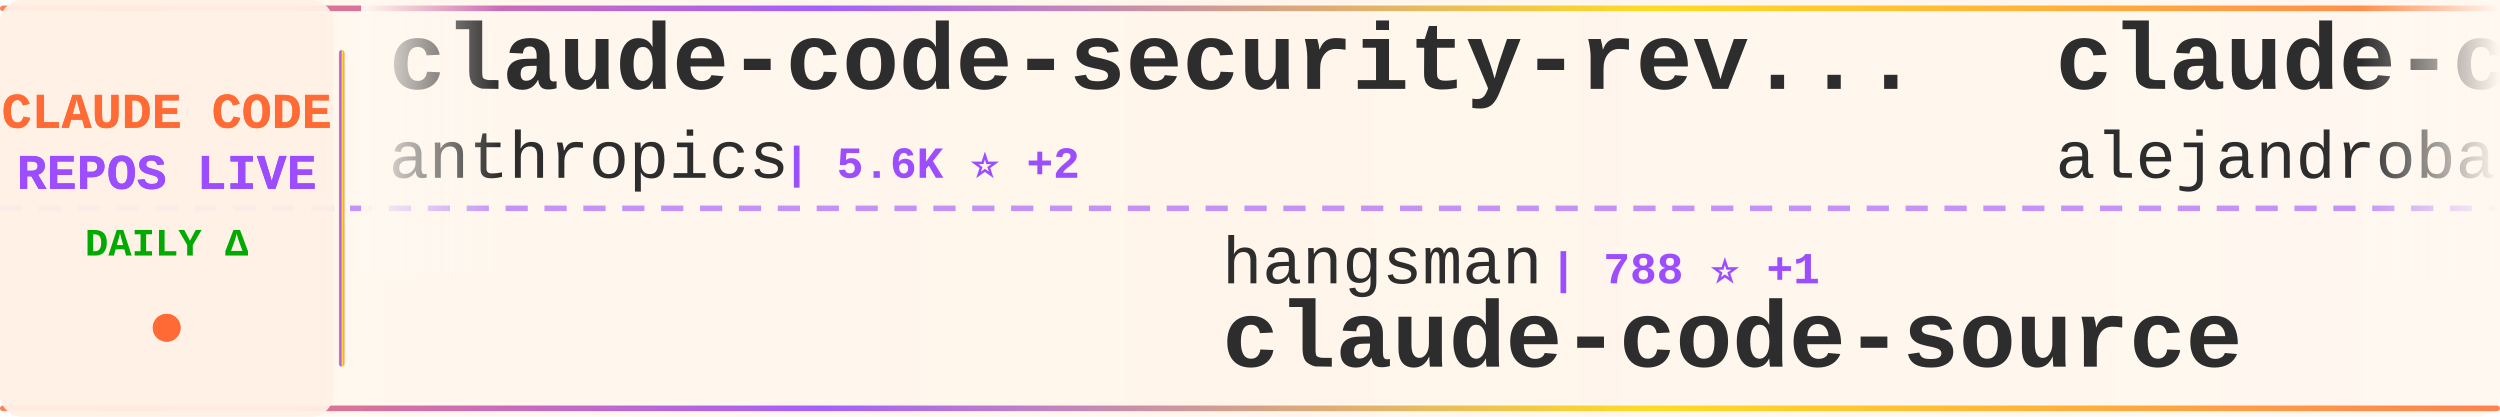
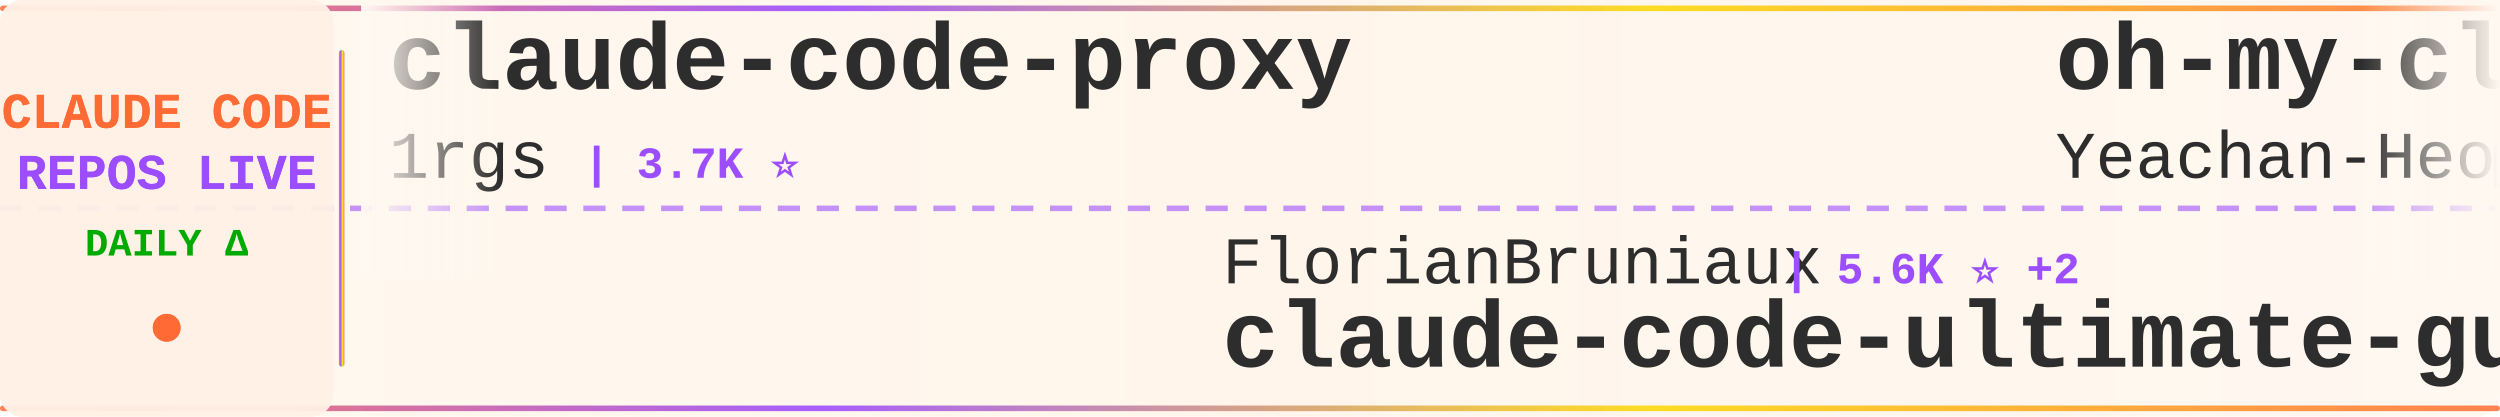
<svg xmlns="http://www.w3.org/2000/svg" width="900" height="150">
  <defs>
    <linearGradient id="tickerBg" x1="0%" y1="0%" x2="100%" y2="0%">
      <stop offset="0%" style="stop-color:#fff8f0;stop-opacity:0.98" />
      <stop offset="50%" style="stop-color:#fff5eb;stop-opacity:1" />
      <stop offset="100%" style="stop-color:#fff8f0;stop-opacity:0.98" />
    </linearGradient>
    <linearGradient id="borderGrad" x1="0%" y1="0%" x2="100%" y2="0%">
      <stop offset="0%" style="stop-color:#FF6B35;stop-opacity:0.85">
        <animate attributeName="stop-opacity" values="0.85;1;0.85" dur="2s" repeatCount="indefinite" />
      </stop>
      <stop offset="33%" style="stop-color:#9C4EFF;stop-opacity:0.9">
        <animate attributeName="stop-opacity" values="0.9;1;0.9" dur="2.2s" repeatCount="indefinite" />
      </stop>
      <stop offset="66%" style="stop-color:#FFD700;stop-opacity:0.85">
        <animate attributeName="stop-opacity" values="0.85;1;0.85" dur="1.8s" repeatCount="indefinite" />
      </stop>
      <stop offset="100%" style="stop-color:#FF6B35;stop-opacity:0.85">
        <animate attributeName="stop-opacity" values="0.85;1;0.85" dur="2s" repeatCount="indefinite" />
      </stop>
    </linearGradient>
    <filter id="textGlow">
      <feGaussianBlur stdDeviation="0.15" result="coloredBlur" />
      <feMerge>
        <feMergeNode in="coloredBlur" />
        <feMergeNode in="SourceGraphic" />
      </feMerge>
    </filter>
    <filter id="metricGlow">
      <feGaussianBlur stdDeviation="0.2" result="coloredBlur" />
      <feMerge>
        <feMergeNode in="coloredBlur" />
        <feMergeNode in="SourceGraphic" />
      </feMerge>
    </filter>
    <linearGradient id="leftFade" x1="0%" y1="0%" x2="100%" y2="0%">
      <stop offset="0%" style="stop-color:#fff8f0;stop-opacity:1" />
      <stop offset="100%" style="stop-color:#fff8f0;stop-opacity:0" />
    </linearGradient>
    <linearGradient id="rightFade" x1="0%" y1="0%" x2="100%" y2="0%">
      <stop offset="0%" style="stop-color:#fff8f0;stop-opacity:0" />
      <stop offset="100%" style="stop-color:#fff8f0;stop-opacity:1" />
    </linearGradient>
  </defs>
  <rect width="900" height="150" fill="url(#tickerBg)" rx="8" />
  <rect x="0" y="2" width="900" height="2" fill="url(#borderGrad)" rx="1" />
  <rect x="0" y="146" width="900" height="2" fill="url(#borderGrad)" rx="1" />
  <line x1="0" y1="75" x2="900" y2="75" stroke="#9C4EFF" stroke-width="2" stroke-dasharray="8 6" opacity="0.6" />
  <rect x="0" y="0" width="120" height="150" fill="#fff0e6" opacity="0.95" rx="8" />
  <text x="60" y="46" font-family="'Courier New', monospace" font-size="18" font-weight="bold" fill="#FF6B35" text-anchor="middle" filter="url(#textGlow)">
    CLAUDE CODE
  </text>
  <text x="60" y="68" font-family="'Courier New', monospace" font-size="18" font-weight="bold" fill="#9C4EFF" text-anchor="middle" filter="url(#textGlow)">
    REPOS LIVE
  </text>
  <text x="60" y="92" font-family="'Courier New', monospace" font-size="14" font-weight="bold" fill="#00aa00" text-anchor="middle">
    DAILY Δ
  </text>
  <circle cx="60" cy="118" r="5" fill="#FF6B35" filter="url(#metricGlow)">
    <animate attributeName="r" values="4;6;4" dur="1.5s" repeatCount="indefinite" />
    <animate attributeName="opacity" values="0.6;1;0.6" dur="1.5s" repeatCount="indefinite" />
  </circle>
  <rect x="122" y="18" width="2" height="114" fill="url(#borderGrad)" rx="1" />
  <clipPath id="tickerClip">
    <rect x="130" y="0" width="770" height="150" />
  </clipPath>
  <g clip-path="url(#tickerClip)">
    <g id="tickerItems">
      <animateTransform attributeName="transform" attributeType="XML" type="translate" from="0 0" to="-3000 0" dur="54s" repeatCount="indefinite" />
      <g transform="translate(0, 0)">
-         <text x="140" y="32" font-family="'Courier New', monospace" font-size="34" font-weight="bold" fill="#2d2d2d">claude-code-security-rev...</text>
-         <text x="140" y="64" font-family="'Courier New', monospace" font-size="24" font-weight="normal" fill="#2d2d2d" opacity="1.0">anthropics</text>
-         <text x="282" y="64" font-family="'Courier New', monospace" font-size="16" font-weight="bold" fill="#9C4EFF"> | 5.6K ⭐ +2</text>
+         <text x="140" y="32" font-family="'Courier New', monospace" font-size="34" font-weight="bold" fill="#2d2d2d">claude-code-proxy</text>
+         <text x="140" y="64" font-family="'Courier New', monospace" font-size="24" font-weight="normal" fill="#2d2d2d" opacity="1.0">1rgs</text>
+         <text x="210" y="64" font-family="'Courier New', monospace" font-size="16" font-weight="bold" fill="#9C4EFF"> | 3.7K ⭐</text>
      </g>
      <g transform="translate(300, 0)">
-         <text x="140" y="102" font-family="'Courier New', monospace" font-size="24" font-weight="normal" fill="#2d2d2d" opacity="1.0">hangsman</text>
-         <text x="258" y="102" font-family="'Courier New', monospace" font-size="16" font-weight="bold" fill="#9C4EFF"> | 788 ⭐ +1</text>
-         <text x="140" y="132" font-family="'Courier New', monospace" font-size="34" font-weight="bold" fill="#2d2d2d">claude-code-source</text>
+         <text x="140" y="102" font-family="'Courier New', monospace" font-size="24" font-weight="normal" fill="#2d2d2d" opacity="1.0">FlorianBruniaux</text>
+         <text x="342" y="102" font-family="'Courier New', monospace" font-size="16" font-weight="bold" fill="#9C4EFF"> | 5.6K ⭐ +2</text>
+         <text x="140" y="132" font-family="'Courier New', monospace" font-size="34" font-weight="bold" fill="#2d2d2d">claude-code-ultimate-gui...</text>
      </g>
      <g transform="translate(600, 0)">
-         <text x="140" y="32" font-family="'Courier New', monospace" font-size="34" font-weight="bold" fill="#2d2d2d">claude-code-from-source</text>
-         <text x="140" y="64" font-family="'Courier New', monospace" font-size="24" font-weight="normal" fill="#2d2d2d" opacity="1.0">alejandrobalderas</text>
-         <text x="366" y="64" font-family="'Courier New', monospace" font-size="16" font-weight="bold" fill="#9C4EFF"> | 2.7K ⭐</text>
+         <text x="140" y="32" font-family="'Courier New', monospace" font-size="34" font-weight="bold" fill="#2d2d2d">oh-my-claudecode</text>
+         <text x="140" y="64" font-family="'Courier New', monospace" font-size="24" font-weight="normal" fill="#2d2d2d" opacity="1.0">Yeachan-Heo</text>
+         <text x="294" y="64" font-family="'Courier New', monospace" font-size="16" font-weight="bold" fill="#9C4EFF"> | 38.1K ⭐ +8</text>
      </g>
      <g transform="translate(900, 0)">
-         <text x="140" y="102" font-family="'Courier New', monospace" font-size="24" font-weight="normal" fill="#2d2d2d" opacity="1.0">huangserva</text>
-         <text x="282" y="102" font-family="'Courier New', monospace" font-size="16" font-weight="bold" fill="#9C4EFF"> | 624 ⭐</text>
-         <text x="140" y="132" font-family="'Courier New', monospace" font-size="34" font-weight="bold" fill="#2d2d2d">claude-code-cli</text>
+         <text x="140" y="102" font-family="'Courier New', monospace" font-size="24" font-weight="normal" fill="#2d2d2d" opacity="1.0">multica-ai</text>
+         <text x="282" y="102" font-family="'Courier New', monospace" font-size="16" font-weight="bold" fill="#9C4EFF"> | 196.7K ⭐ +94</text>
+         <text x="140" y="132" font-family="'Courier New', monospace" font-size="34" font-weight="bold" fill="#2d2d2d">andrej-karpathy-skills</text>
      </g>
      <g transform="translate(1200, 0)">
-         <text x="140" y="32" font-family="'Courier New', monospace" font-size="34" font-weight="bold" fill="#2d2d2d">claude-code-showcase</text>
-         <text x="140" y="64" font-family="'Courier New', monospace" font-size="24" font-weight="normal" fill="#2d2d2d" opacity="1.0">ChrisWiles</text>
-         <text x="282" y="64" font-family="'Courier New', monospace" font-size="16" font-weight="bold" fill="#9C4EFF"> | 6.0K ⭐ +2</text>
+         <text x="140" y="32" font-family="'Courier New', monospace" font-size="34" font-weight="bold" fill="#2d2d2d">Claude-code</text>
+         <text x="140" y="64" font-family="'Courier New', monospace" font-size="24" font-weight="normal" fill="#2d2d2d" opacity="1.0">zstmfhy</text>
+         <text x="246" y="64" font-family="'Courier New', monospace" font-size="16" font-weight="bold" fill="#9C4EFF"> | 190 ⭐</text>
      </g>
      <g transform="translate(1500, 0)">
-         <text x="140" y="102" font-family="'Courier New', monospace" font-size="24" font-weight="normal" fill="#2d2d2d" opacity="1.0">huangjia2019</text>
-         <text x="306" y="102" font-family="'Courier New', monospace" font-size="16" font-weight="bold" fill="#9C4EFF"> | 1.0K ⭐ +3</text>
-         <text x="140" y="132" font-family="'Courier New', monospace" font-size="34" font-weight="bold" fill="#2d2d2d">claude-code-engineering</text>
+         <text x="140" y="102" font-family="'Courier New', monospace" font-size="24" font-weight="normal" fill="#2d2d2d" opacity="1.0">OrcaWhisper</text>
+         <text x="294" y="102" font-family="'Courier New', monospace" font-size="16" font-weight="bold" fill="#9C4EFF"> | 86 ⭐</text>
+         <text x="140" y="132" font-family="'Courier New', monospace" font-size="34" font-weight="bold" fill="#2d2d2d">Claude-Code</text>
      </g>
      <g transform="translate(1800, 0)">
-         <text x="140" y="32" font-family="'Courier New', monospace" font-size="34" font-weight="bold" fill="#2d2d2d">Claude-Code</text>
-         <text x="140" y="64" font-family="'Courier New', monospace" font-size="24" font-weight="normal" fill="#2d2d2d" opacity="1.0">pengchengneo</text>
-         <text x="306" y="64" font-family="'Courier New', monospace" font-size="16" font-weight="bold" fill="#9C4EFF"> | 1.7K ⭐ +1</text>
+         <text x="140" y="32" font-family="'Courier New', monospace" font-size="34" font-weight="bold" fill="#2d2d2d">claude-code-book</text>
+         <text x="140" y="64" font-family="'Courier New', monospace" font-size="24" font-weight="normal" fill="#2d2d2d" opacity="1.0">lintsinghua</text>
+         <text x="294" y="64" font-family="'Courier New', monospace" font-size="16" font-weight="bold" fill="#9C4EFF"> | 4.0K ⭐ +3</text>
      </g>
      <g transform="translate(2100, 0)">
-         <text x="140" y="102" font-family="'Courier New', monospace" font-size="24" font-weight="normal" fill="#2d2d2d" opacity="1.0">darcyegb</text>
-         <text x="258" y="102" font-family="'Courier New', monospace" font-size="16" font-weight="bold" fill="#9C4EFF"> | 750 ⭐ +1</text>
-         <text x="140" y="132" font-family="'Courier New', monospace" font-size="34" font-weight="bold" fill="#2d2d2d">ClaudeCodeAgents</text>
+         <text x="140" y="102" font-family="'Courier New', monospace" font-size="24" font-weight="normal" fill="#2d2d2d" opacity="1.0">oboard</text>
+         <text x="234" y="102" font-family="'Courier New', monospace" font-size="16" font-weight="bold" fill="#9C4EFF"> | 3.3K ⭐</text>
+         <text x="140" y="132" font-family="'Courier New', monospace" font-size="34" font-weight="bold" fill="#2d2d2d">claude-code-rev</text>
      </g>
      <g transform="translate(2400, 0)">
-         <text x="140" y="32" font-family="'Courier New', monospace" font-size="34" font-weight="bold" fill="#2d2d2d">claude-code-ultimate-gui...</text>
-         <text x="140" y="64" font-family="'Courier New', monospace" font-size="24" font-weight="normal" fill="#2d2d2d" opacity="1.0">FlorianBruniaux</text>
-         <text x="342" y="64" font-family="'Courier New', monospace" font-size="16" font-weight="bold" fill="#9C4EFF"> | 5.6K ⭐ +1</text>
+         <text x="140" y="32" font-family="'Courier New', monospace" font-size="34" font-weight="bold" fill="#2d2d2d">collection-claude-code-s...</text>
+         <text x="140" y="64" font-family="'Courier New', monospace" font-size="24" font-weight="normal" fill="#2d2d2d" opacity="1.0">chauncygu</text>
+         <text x="270" y="64" font-family="'Courier New', monospace" font-size="16" font-weight="bold" fill="#9C4EFF"> | 2.8K ⭐ +1</text>
      </g>
      <g transform="translate(2700, 0)">
-         <text x="140" y="102" font-family="'Courier New', monospace" font-size="24" font-weight="normal" fill="#2d2d2d" opacity="1.0">lorryjovens-hub</text>
-         <text x="342" y="102" font-family="'Courier New', monospace" font-size="16" font-weight="bold" fill="#9C4EFF"> | 1.7K ⭐</text>
-         <text x="140" y="132" font-family="'Courier New', monospace" font-size="34" font-weight="bold" fill="#2d2d2d">claude-code-rust</text>
+         <text x="140" y="102" font-family="'Courier New', monospace" font-size="24" font-weight="normal" fill="#2d2d2d" opacity="1.0">anthropics</text>
+         <text x="282" y="102" font-family="'Courier New', monospace" font-size="16" font-weight="bold" fill="#9C4EFF"> | 928 ⭐</text>
+         <text x="140" y="132" font-family="'Courier New', monospace" font-size="34" font-weight="bold" fill="#2d2d2d">claude-code-base-action</text>
      </g>
      <g transform="translate(3000, 0)">
-         <text x="140" y="32" font-family="'Courier New', monospace" font-size="34" font-weight="bold" fill="#2d2d2d">claude-code-security-rev...</text>
-         <text x="140" y="64" font-family="'Courier New', monospace" font-size="24" font-weight="normal" fill="#2d2d2d" opacity="1.0">anthropics</text>
-         <text x="282" y="64" font-family="'Courier New', monospace" font-size="16" font-weight="bold" fill="#9C4EFF"> | 5.6K ⭐ +2</text>
+         <text x="140" y="32" font-family="'Courier New', monospace" font-size="34" font-weight="bold" fill="#2d2d2d">claude-code-proxy</text>
+         <text x="140" y="64" font-family="'Courier New', monospace" font-size="24" font-weight="normal" fill="#2d2d2d" opacity="1.0">1rgs</text>
+         <text x="210" y="64" font-family="'Courier New', monospace" font-size="16" font-weight="bold" fill="#9C4EFF"> | 3.7K ⭐</text>
      </g>
      <g transform="translate(3300, 0)">
-         <text x="140" y="102" font-family="'Courier New', monospace" font-size="24" font-weight="normal" fill="#2d2d2d" opacity="1.0">hangsman</text>
-         <text x="258" y="102" font-family="'Courier New', monospace" font-size="16" font-weight="bold" fill="#9C4EFF"> | 788 ⭐ +1</text>
-         <text x="140" y="132" font-family="'Courier New', monospace" font-size="34" font-weight="bold" fill="#2d2d2d">claude-code-source</text>
+         <text x="140" y="102" font-family="'Courier New', monospace" font-size="24" font-weight="normal" fill="#2d2d2d" opacity="1.0">FlorianBruniaux</text>
+         <text x="342" y="102" font-family="'Courier New', monospace" font-size="16" font-weight="bold" fill="#9C4EFF"> | 5.6K ⭐ +2</text>
+         <text x="140" y="132" font-family="'Courier New', monospace" font-size="34" font-weight="bold" fill="#2d2d2d">claude-code-ultimate-gui...</text>
      </g>
      <g transform="translate(3600, 0)">
-         <text x="140" y="32" font-family="'Courier New', monospace" font-size="34" font-weight="bold" fill="#2d2d2d">claude-code-from-source</text>
-         <text x="140" y="64" font-family="'Courier New', monospace" font-size="24" font-weight="normal" fill="#2d2d2d" opacity="1.0">alejandrobalderas</text>
-         <text x="366" y="64" font-family="'Courier New', monospace" font-size="16" font-weight="bold" fill="#9C4EFF"> | 2.7K ⭐</text>
+         <text x="140" y="32" font-family="'Courier New', monospace" font-size="34" font-weight="bold" fill="#2d2d2d">oh-my-claudecode</text>
+         <text x="140" y="64" font-family="'Courier New', monospace" font-size="24" font-weight="normal" fill="#2d2d2d" opacity="1.0">Yeachan-Heo</text>
+         <text x="294" y="64" font-family="'Courier New', monospace" font-size="16" font-weight="bold" fill="#9C4EFF"> | 38.1K ⭐ +8</text>
      </g>
      <g transform="translate(3900, 0)">
-         <text x="140" y="102" font-family="'Courier New', monospace" font-size="24" font-weight="normal" fill="#2d2d2d" opacity="1.0">huangserva</text>
-         <text x="282" y="102" font-family="'Courier New', monospace" font-size="16" font-weight="bold" fill="#9C4EFF"> | 624 ⭐</text>
-         <text x="140" y="132" font-family="'Courier New', monospace" font-size="34" font-weight="bold" fill="#2d2d2d">claude-code-cli</text>
+         <text x="140" y="102" font-family="'Courier New', monospace" font-size="24" font-weight="normal" fill="#2d2d2d" opacity="1.0">multica-ai</text>
+         <text x="282" y="102" font-family="'Courier New', monospace" font-size="16" font-weight="bold" fill="#9C4EFF"> | 196.7K ⭐ +94</text>
+         <text x="140" y="132" font-family="'Courier New', monospace" font-size="34" font-weight="bold" fill="#2d2d2d">andrej-karpathy-skills</text>
      </g>
    </g>
  </g>
  <rect x="130" y="0" width="50" height="100" fill="url(#leftFade)" />
  <rect x="850" y="0" width="50" height="100" fill="url(#rightFade)" />
</svg>
